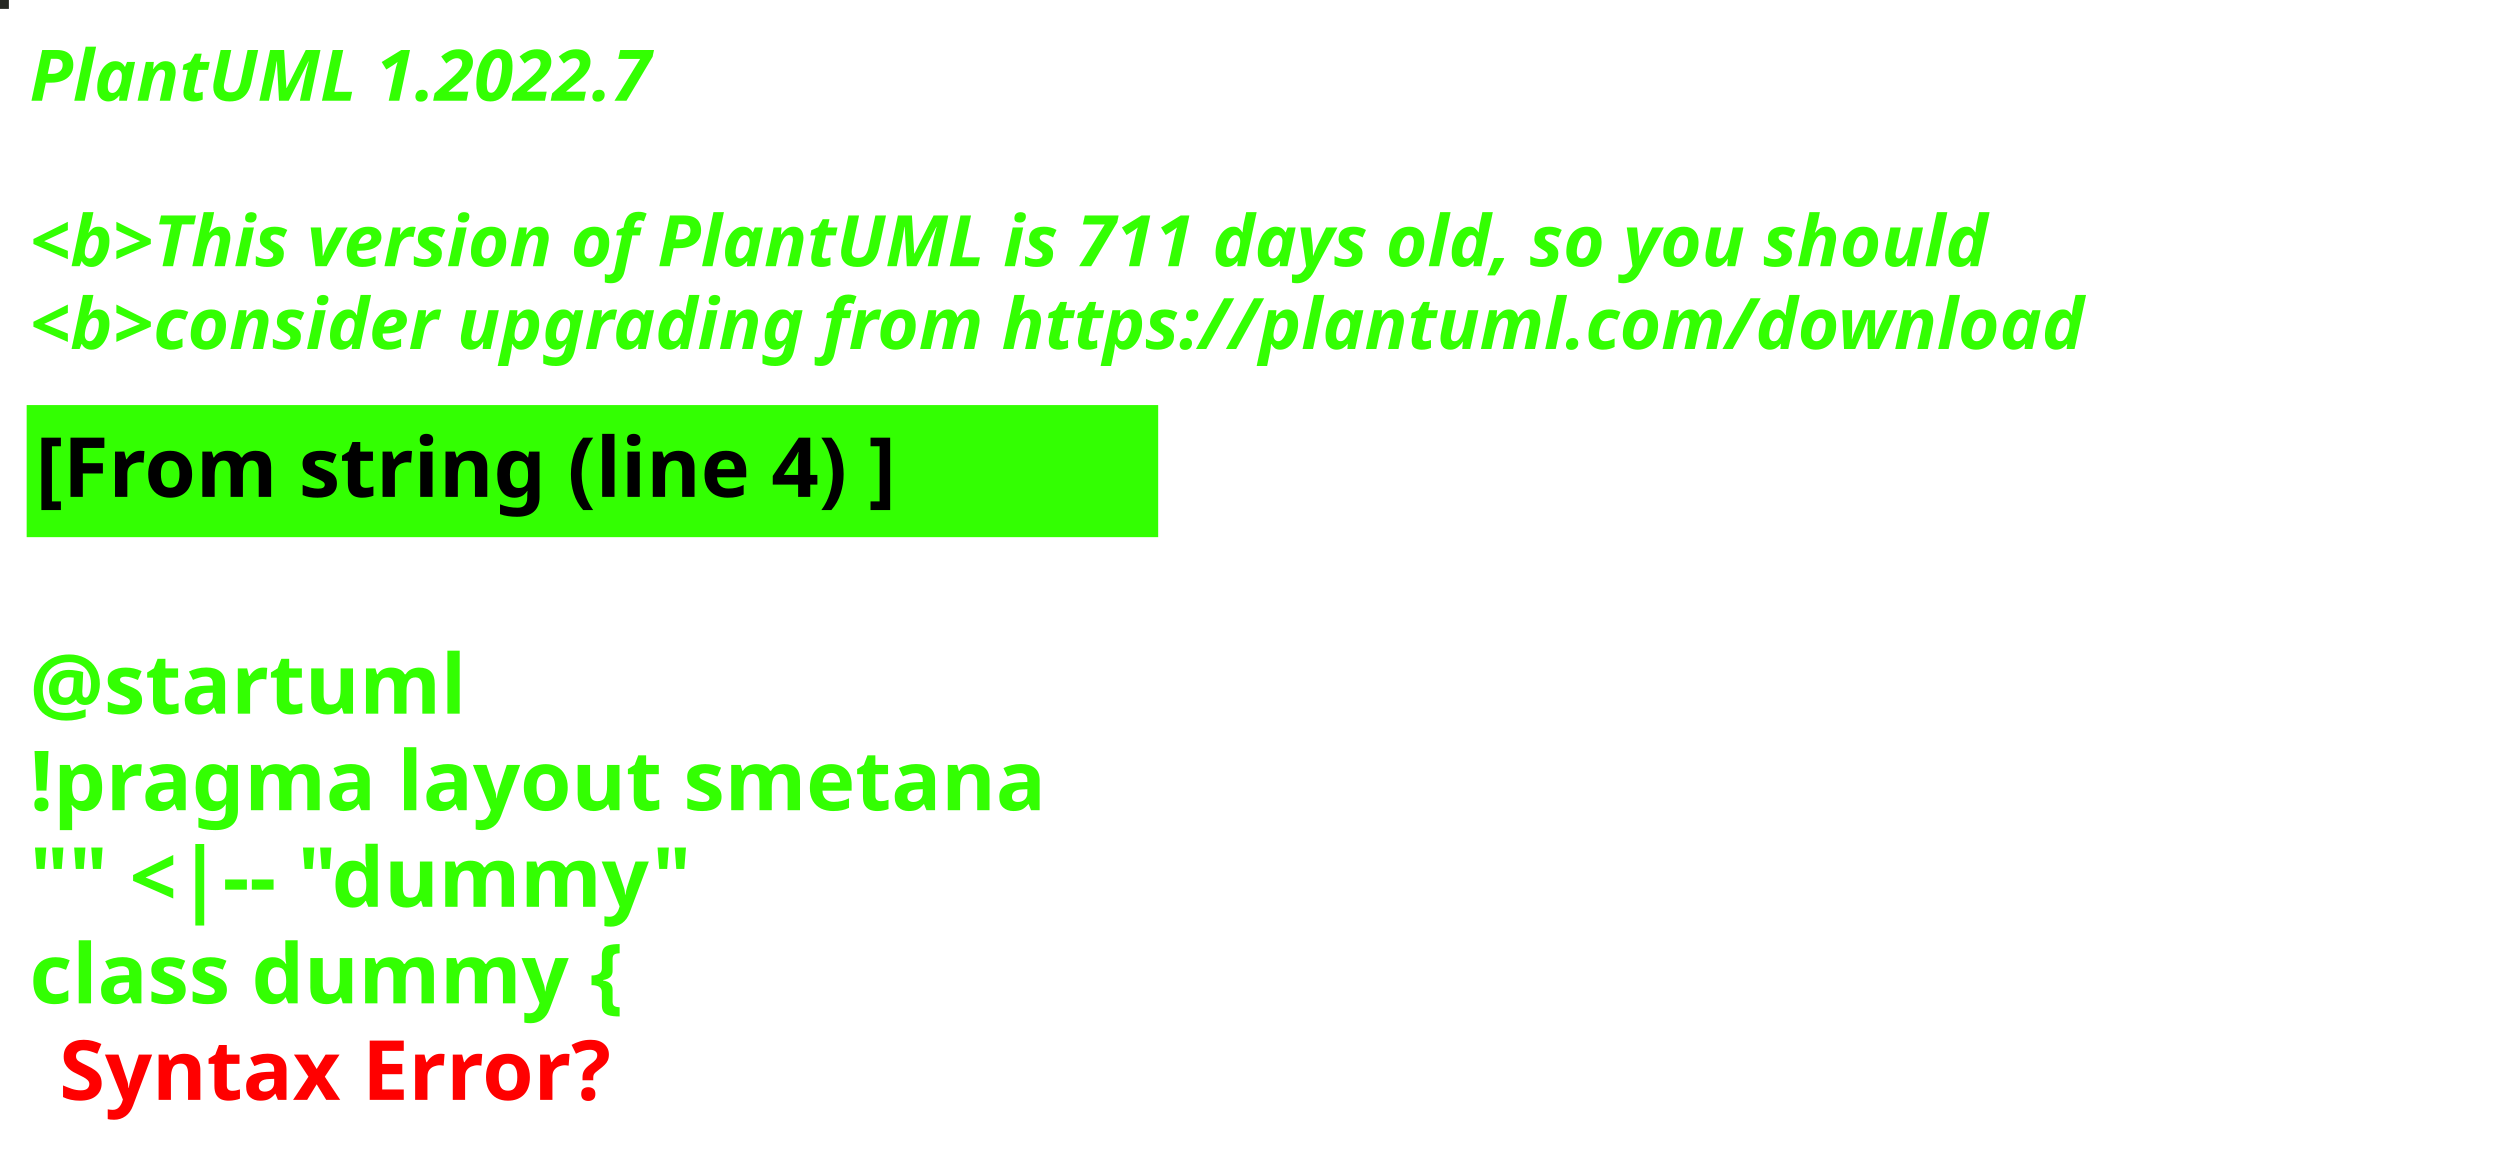
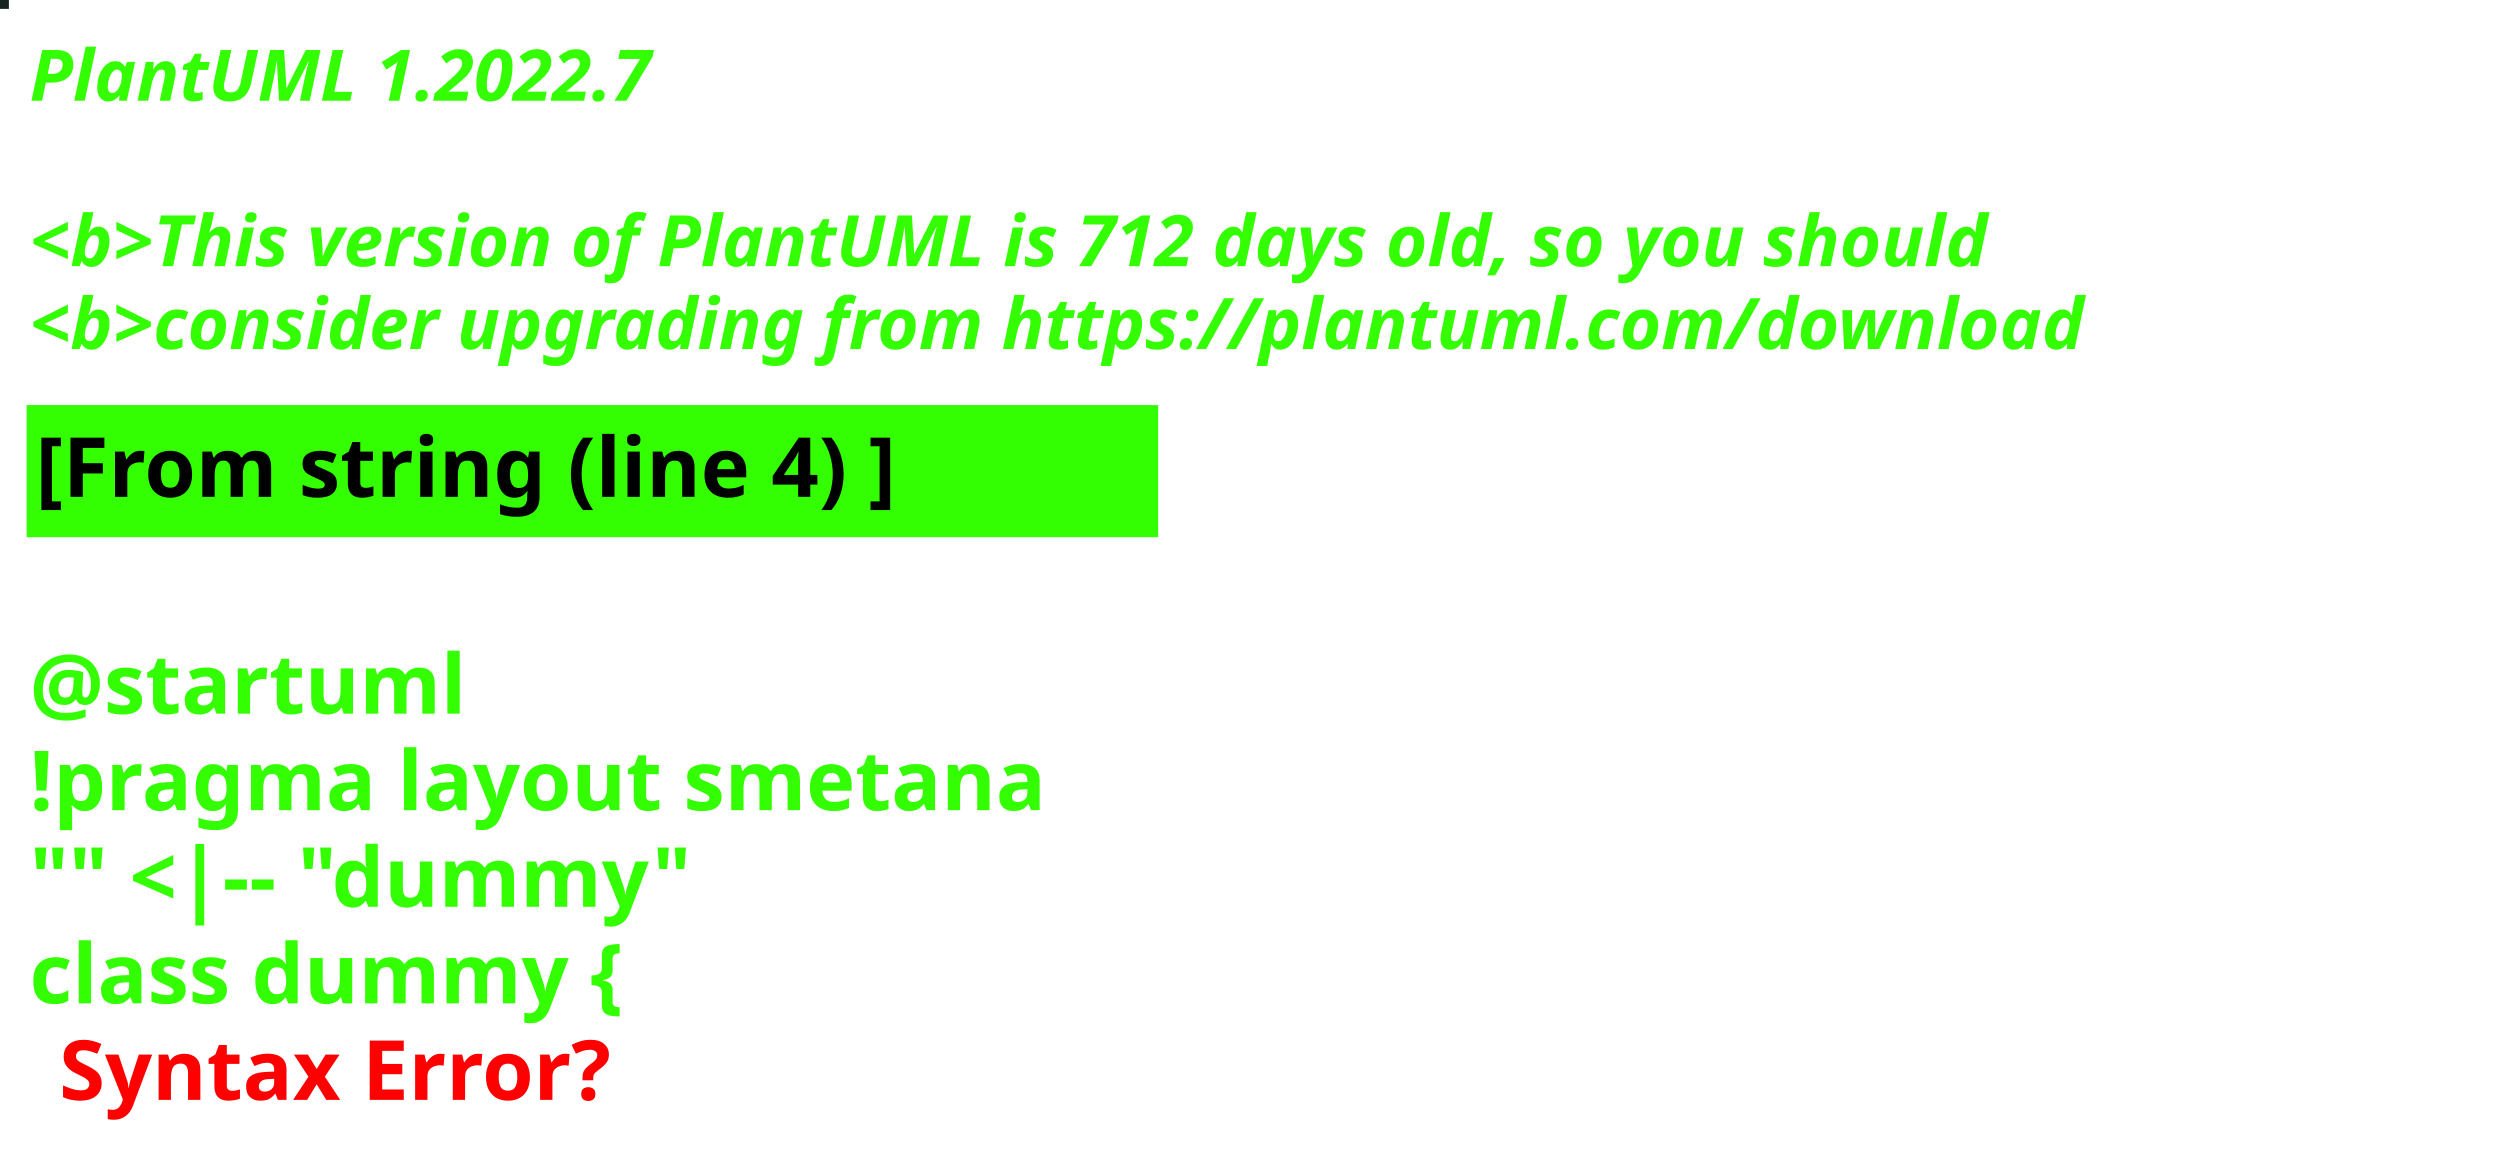
<svg xmlns="http://www.w3.org/2000/svg" contentStyleType="text/css" height="194px" preserveAspectRatio="none" style="width:422px;height:194px;background:#000000;" version="1.1" viewBox="0 0 422 194" width="422px" zoomAndPan="magnify">
  <defs />
  <g>
-     <rect fill="#252722" height="1" style="stroke:#252722;stroke-width:1.0;" width="1" x="0" y="0" />
+     <rect fill="#17251F" height="1" style="stroke:#17251F;stroke-width:1.0;" width="1" x="0" y="0" />
    <text fill="#33FF02" font-family="sans-serif" font-size="12" font-style="italic" font-weight="bold" lengthAdjust="spacing" textLength="127" x="5" y="17">PlantUML 1.2022.7</text>
    <text fill="#33FF02" font-family="sans-serif" font-size="12" font-style="italic" font-weight="bold" lengthAdjust="spacing" textLength="4" x="5" y="30.969"> </text>
-     <text fill="#33FF02" font-family="sans-serif" font-size="12" font-style="italic" font-weight="bold" lengthAdjust="spacing" textLength="399" x="5" y="44.938">&lt;b&gt;This version of PlantUML is 711 days old, so you should</text>
+     <text fill="#33FF02" font-family="sans-serif" font-size="12" font-style="italic" font-weight="bold" lengthAdjust="spacing" textLength="399" x="5" y="44.938">&lt;b&gt;This version of PlantUML is 712 days old, so you should</text>
    <text fill="#33FF02" font-family="sans-serif" font-size="12" font-style="italic" font-weight="bold" lengthAdjust="spacing" textLength="408" x="5" y="58.906">&lt;b&gt;consider upgrading from https://plantuml.com/download</text>
    <rect fill="#33FF02" height="21.297" style="stroke:#33FF02;stroke-width:1.0;" width="190" x="5" y="68.875" />
    <text fill="#000000" font-family="sans-serif" font-size="14" font-weight="bold" lengthAdjust="spacing" textLength="168" x="6" y="83.875">[From string (line 4) ]</text>
    <text fill="#33FF02" font-family="sans-serif" font-size="14" font-weight="bold" lengthAdjust="spacing" textLength="5" x="5" y="104.172"> </text>
    <text fill="#33FF02" font-family="sans-serif" font-size="14" font-weight="bold" lengthAdjust="spacing" textLength="79" x="5" y="120.469">@startuml</text>
    <text fill="#33FF02" font-family="sans-serif" font-size="14" font-weight="bold" lengthAdjust="spacing" textLength="190" x="5" y="136.766">!pragma layout smetana</text>
    <text fill="#33FF02" font-family="sans-serif" font-size="14" font-weight="bold" lengthAdjust="spacing" textLength="124" x="5" y="153.062">"" &lt;|-- "dummy"</text>
    <text fill="#33FF02" font-family="sans-serif" font-size="14" font-weight="bold" lengthAdjust="spacing" text-decoration="wavy underline" textLength="117" x="5" y="169.359">class dummy {</text>
    <text fill="#FF0000" font-family="sans-serif" font-size="14" font-weight="bold" lengthAdjust="spacing" textLength="106" x="10" y="185.656">Syntax Error?</text>
  </g>
</svg>
